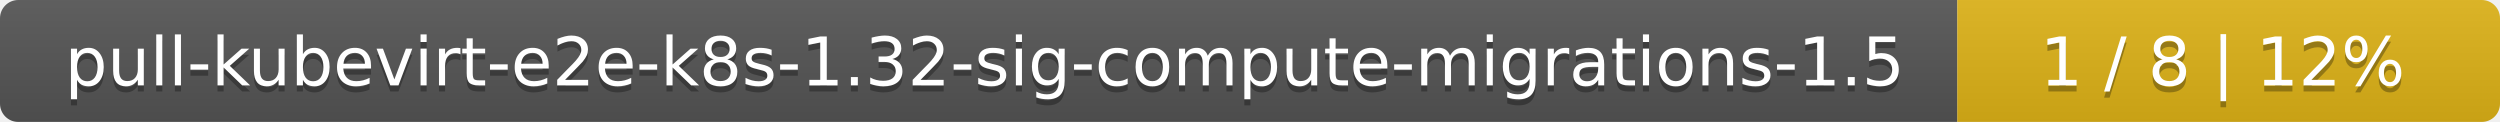
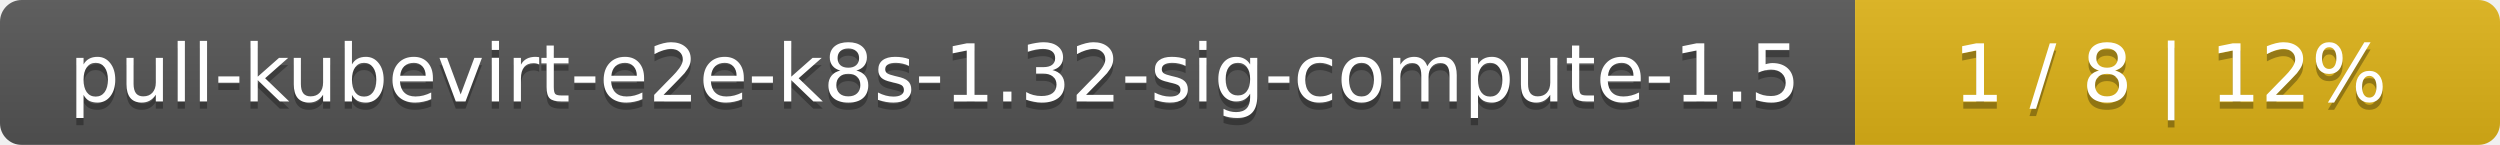
- <svg xmlns="http://www.w3.org/2000/svg" width="410" height="20">
+ <svg xmlns="http://www.w3.org/2000/svg" width="345" height="20">
  <linearGradient id="smooth" x2="0" y2="100%">
    <stop offset="0" stop-color="#bbb" stop-opacity=".1" />
    <stop offset="1" stop-opacity=".1" />
  </linearGradient>
  <mask id="round">
-     <rect width="410" height="20" rx="3" fill="#fff" />
+     <rect width="345" height="20" rx="3" fill="#fff" />
  </mask>
  <g mask="url(#round)">
-     <rect width="321" height="20" fill="#555" />
-     <rect x="321" width="89" height="20" fill="#dfb317" />
-     <rect width="410" height="20" fill="url(#smooth)" />
+     <rect width="256" height="20" fill="#555" />
+     <rect x="256" width="89" height="20" fill="#dfb317" />
+     <rect width="345" height="20" fill="url(#smooth)" />
  </g>
  <g fill="#fff" text-anchor="middle" font-family="DejaVu Sans,Verdana,Geneva,sans-serif" font-size="11">
-     <text x="161.5" y="15" fill="#010101" fill-opacity=".3">pull-kubevirt-e2e-k8s-1.32-sig-compute-migrations-1.5</text>
-     <text x="161.5" y="14">pull-kubevirt-e2e-k8s-1.32-sig-compute-migrations-1.5</text>
-     <text x="364.5" y="15" fill="#010101" fill-opacity=".3">1 / 8    |    12%</text>
-     <text x="364.5" y="14">1 / 8    |    12%</text>
+     <text x="129" y="15" fill="#010101" fill-opacity=".3">pull-kubevirt-e2e-k8s-1.32-sig-compute-1.5</text>
+     <text x="129" y="14">pull-kubevirt-e2e-k8s-1.32-sig-compute-1.5</text>
+     <text x="299.5" y="15" fill="#010101" fill-opacity=".3">1 / 8    |    12%</text>
+     <text x="299.5" y="14">1 / 8    |    12%</text>
  </g>
</svg>
